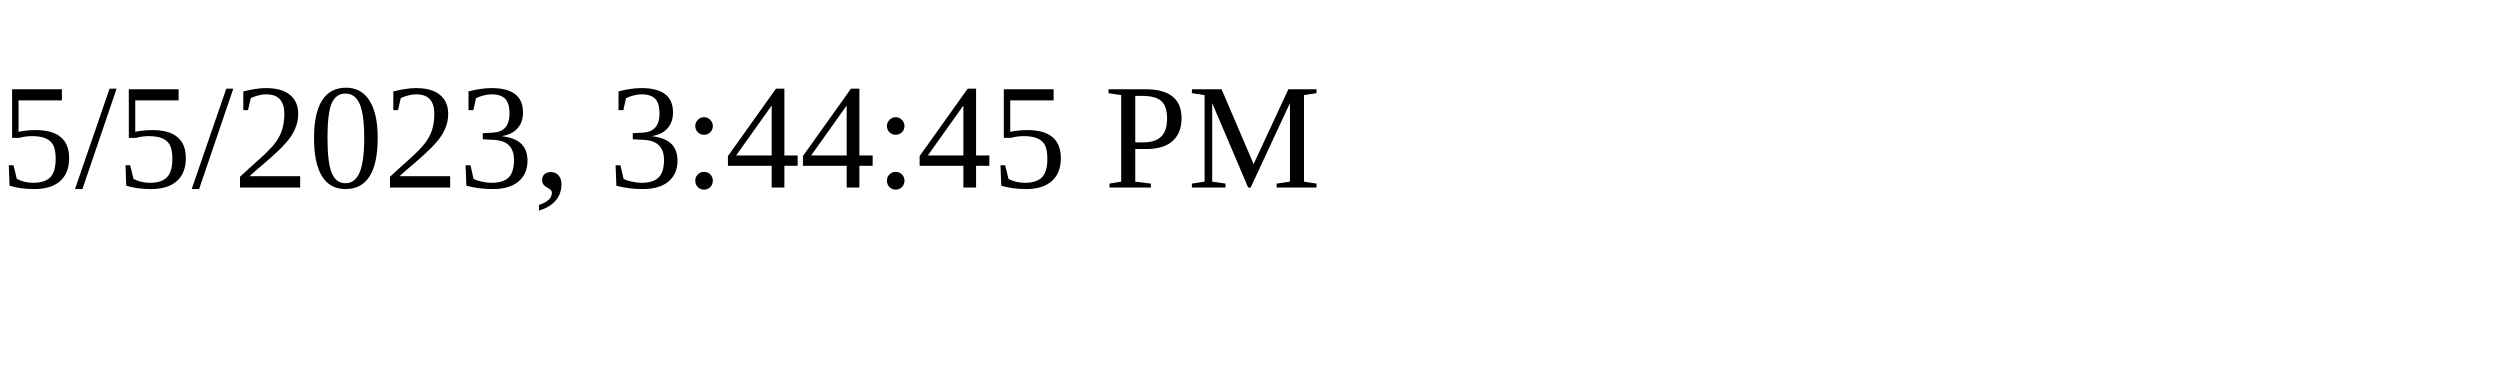
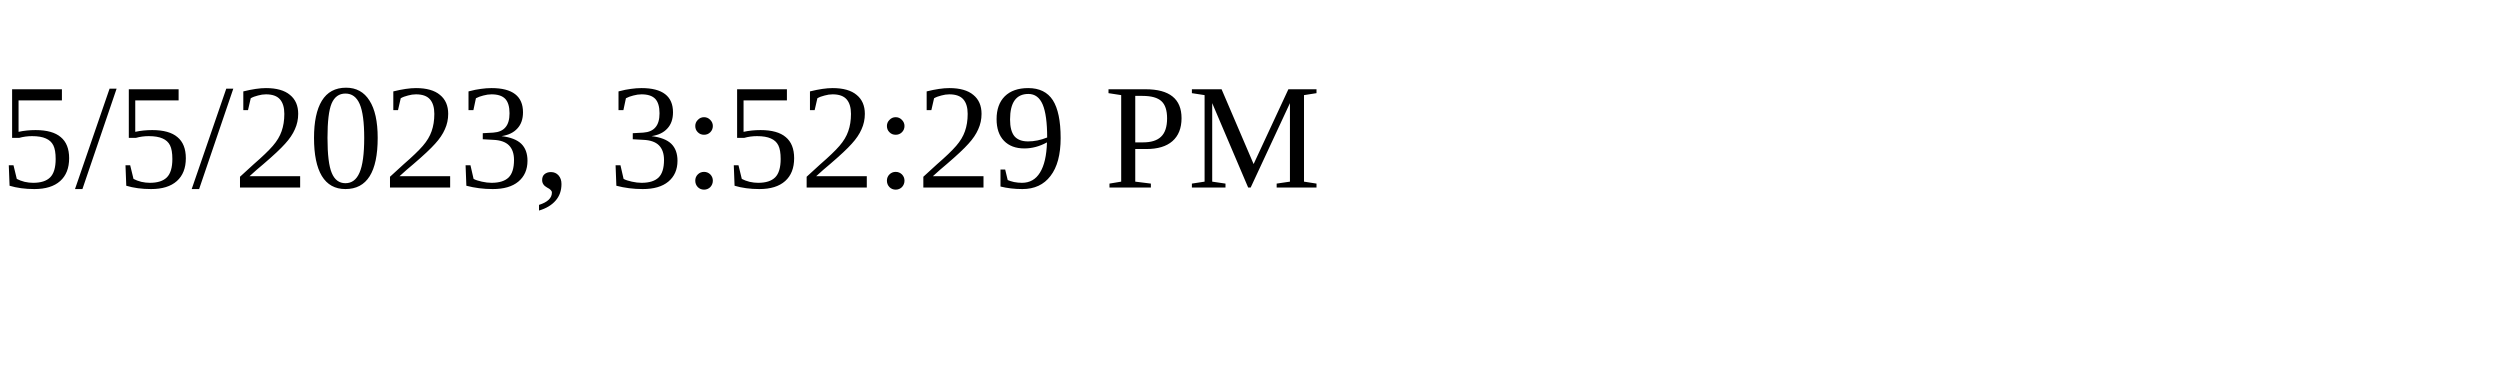
<svg xmlns="http://www.w3.org/2000/svg" height="30" width="200">
-   <text x="0" y="15">5/5/2023, 3:44:45 PM</text>
+   <text x="0" y="15">5/5/2023, 3:52:29 PM</text>
</svg>
